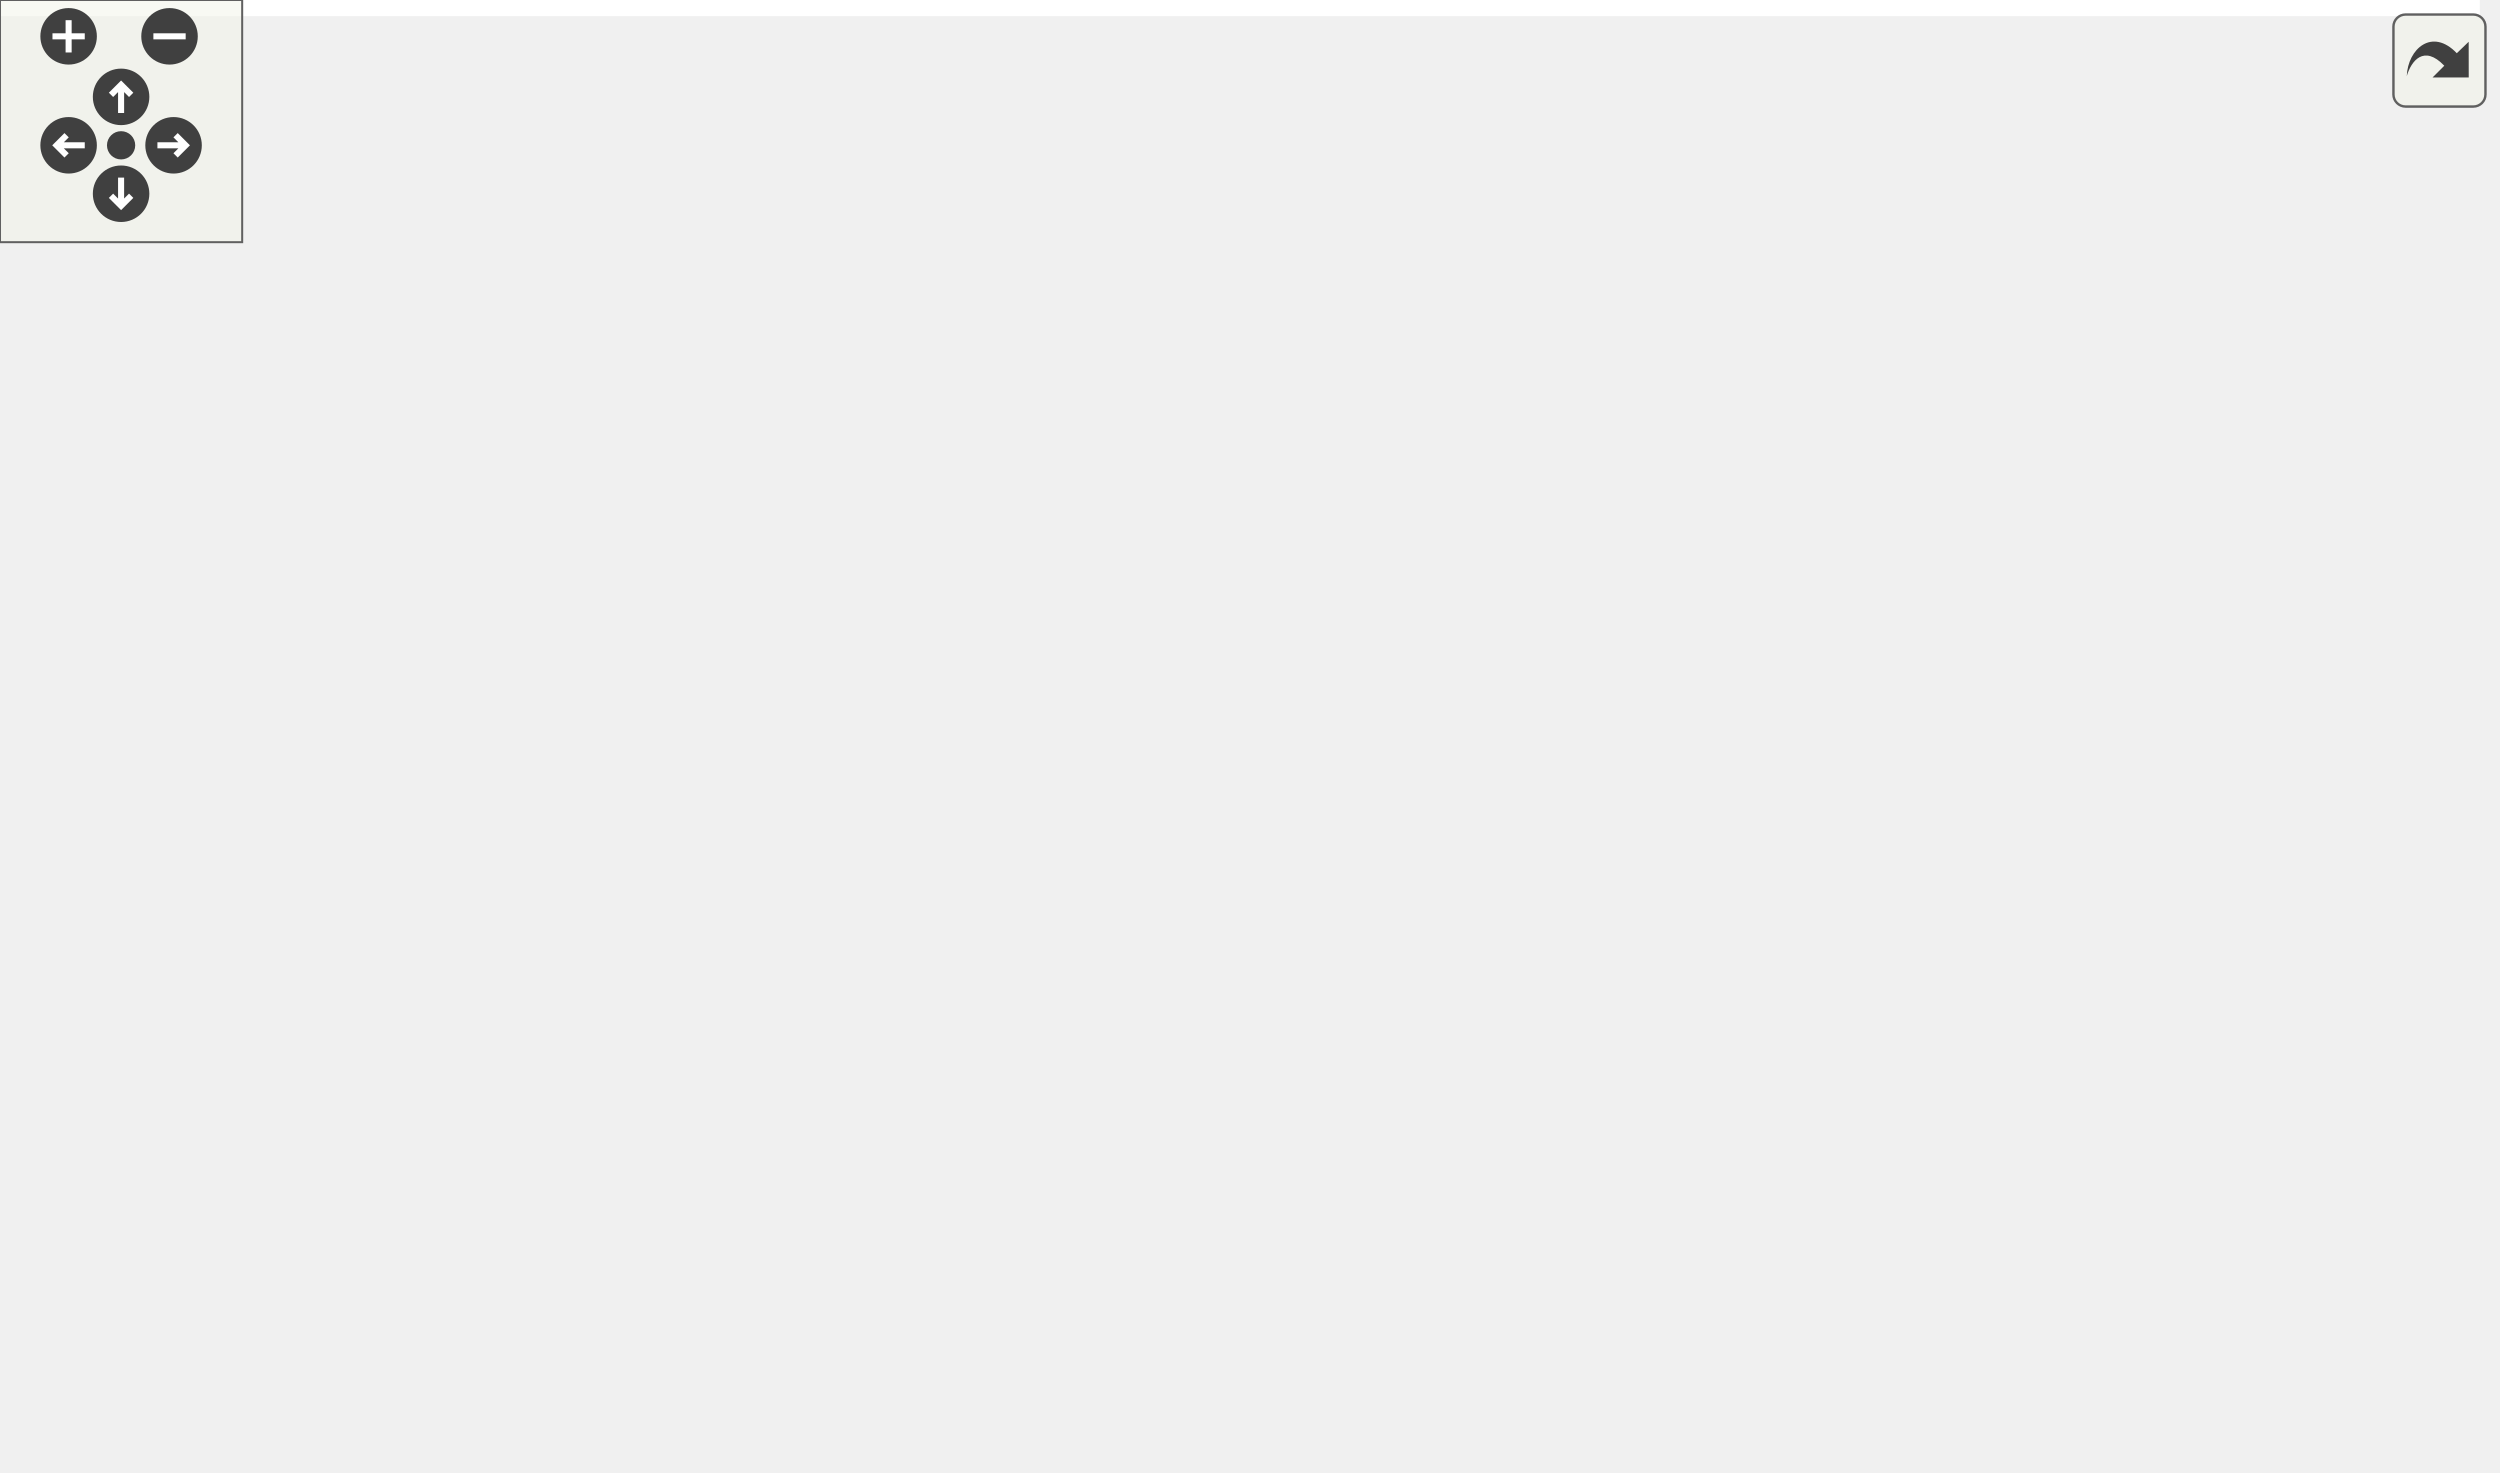
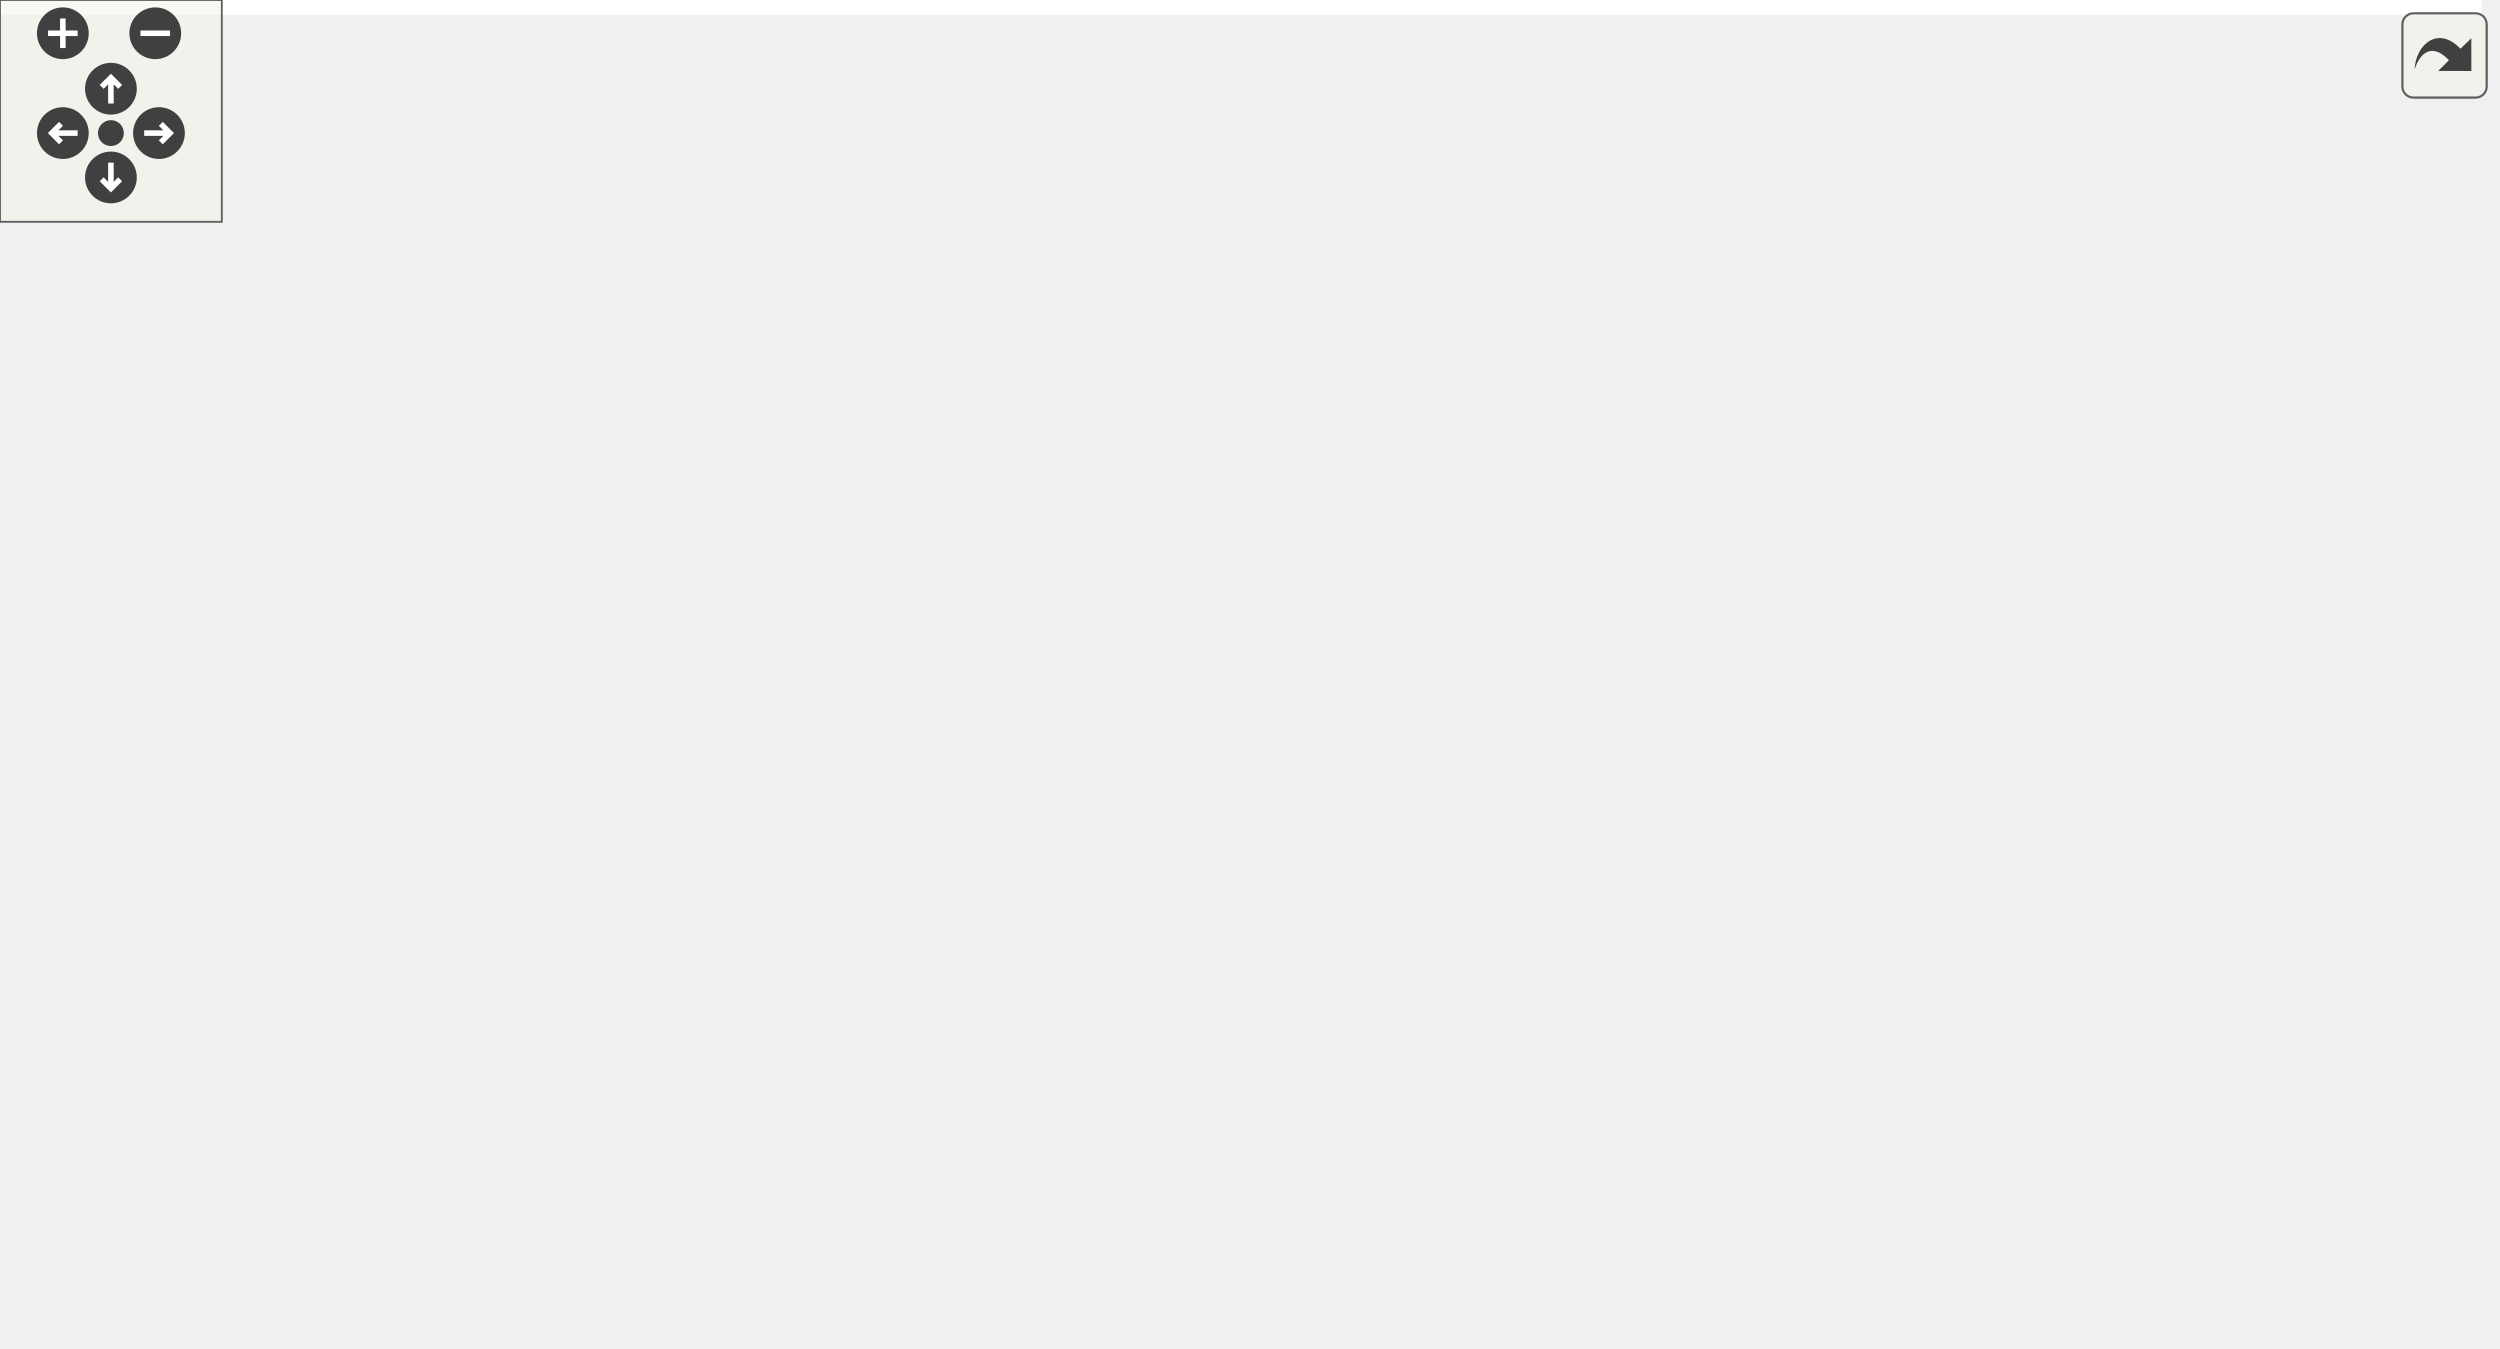
<svg xmlns="http://www.w3.org/2000/svg" xmlns:xlink="http://www.w3.org/1999/xlink" id="main" version="1.1" xml:space="preserve">
  <style type="text/css">
.edge:hover path { stroke: red; }
.edge:hover polygon { stroke: red; fill: red; }
</style>
  <defs>
    <circle id="rim" cx="0" cy="0" r="7" />
    <circle id="rim2" cx="0" cy="0" r="3.5" />
    <g id="zoomPlus">
      <use xlink:href="#rim" fill="#404040">
        <set attributeName="fill" to="#808080" begin="zoomplus.mouseover" end="zoomplus.mouseout" />
      </use>
      <path d="M-4,0h8M0,-4v8" fill="none" stroke="white" stroke-width="1.5" pointer-events="none" />
    </g>
    <g id="zoomMin">
      <use xlink:href="#rim" fill="#404040">
        <set attributeName="fill" to="#808080" begin="zoomminus.mouseover" end="zoomminus.mouseout" />
      </use>
      <path d="M-4,0h8" fill="none" stroke="white" stroke-width="1.5" pointer-events="none" />
    </g>
    <g id="dirArrow">
      <path fill="none" stroke="white" stroke-width="1.5" d="M0,-3.0v7 M-2.5,-0.5L0,-3.0L2.5,-0.5" />
    </g>
    <g id="resetDef">
      <use xlink:href="#rim2" fill="#404040">
        <set attributeName="fill" to="#808080" begin="reset.mouseover" end="reset.mouseout" />
      </use>
    </g>
  </defs>
  <svg id="graph" class="graph">
    <g id="viewport">
-       <polygon fill="white" stroke="transparent" points="-4,4 -4,-304 614.37,-304 614.37,4 -4,4" />
+       <polygon fill="white" stroke="transparent" points="-4,4 -4,-304 671.25,-304 671.25,4 -4,4" />
      <g id="node1" class="node">
        <g id="a_node1">
          <a xlink:title=" ">
-             <polygon fill="#bfbfbf" stroke="black" points="454.87,-280.5 454.87,-299.5 587.87,-299.5 587.87,-280.5 454.87,-280.5" />
-             <text text-anchor="middle" x="521.37" y="-287.5" font-family="Helvetica,sans-Serif" font-size="10.00">sample/rocket_altitude.cpp</text>
+             <polygon fill="#bfbfbf" stroke="black" points="511.75,-280.5 511.75,-299.5 644.75,-299.5 644.75,-280.5 511.75,-280.5" />
+             <text text-anchor="middle" x="578.25" y="-287.5" font-family="Helvetica,sans-Serif" font-size="10.00">sample/rocket_altitude.cpp</text>
          </a>
        </g>
      </g>
      <g id="node2" class="node">
        <g id="a_node2">
          <a xlink:href="kalman__eigen_8hpp.xhtml" target="_top" xlink:title="Kalman operation for Eigen 3 types.">
-             <polygon fill="white" stroke="black" points="343.87,-224.5 343.87,-243.5 478.87,-243.5 478.87,-224.5 343.87,-224.5" />
-             <text text-anchor="middle" x="411.37" y="-231.5" font-family="Helvetica,sans-Serif" font-size="10.00">fcarouge/kalman_eigen.hpp</text>
+             <polygon fill="white" stroke="black" points="400.75,-224.5 400.75,-243.5 535.75,-243.5 535.75,-224.5 400.75,-224.5" />
+             <text text-anchor="middle" x="468.25" y="-231.5" font-family="Helvetica,sans-Serif" font-size="10.00">fcarouge/kalman_eigen.hpp</text>
          </a>
        </g>
      </g>
      <g id="edge1" class="edge">
-         <path fill="none" stroke="midnightblue" d="M503.7,-280.32C485.98,-271.62 458.47,-258.12 438.08,-248.11" />
-         <polygon fill="midnightblue" stroke="midnightblue" points="439.52,-244.92 429,-243.65 436.43,-251.2 439.52,-244.92" />
+         <path fill="none" stroke="midnightblue" d="M560.57,-280.32C542.85,-271.62 515.34,-258.12 494.96,-248.11" />
+         <polygon fill="midnightblue" stroke="midnightblue" points="496.39,-244.92 485.87,-243.65 493.31,-251.2 496.39,-244.92" />
+       </g>
+       <g id="node14" class="node">
+         <g id="a_node14">
+           <a xlink:title=" ">
+             <polygon fill="white" stroke="#bfbfbf" points="553.75,-224.5 553.75,-243.5 602.75,-243.5 602.75,-224.5 553.75,-224.5" />
+             <text text-anchor="middle" x="578.25" y="-231.5" font-family="Helvetica,sans-Serif" font-size="10.00">cassert</text>
+           </a>
+         </g>
+       </g>
+       <g id="edge20" class="edge">
+         <path fill="none" stroke="midnightblue" d="M578.25,-280.08C578.25,-273.01 578.25,-262.86 578.25,-253.99" />
+         <polygon fill="midnightblue" stroke="midnightblue" points="581.75,-253.75 578.25,-243.75 574.75,-253.75 581.75,-253.75" />
+       </g>
+       <g id="node15" class="node">
+         <g id="a_node15">
+           <a xlink:title=" ">
+             <polygon fill="white" stroke="#bfbfbf" points="621.25,-224.5 621.25,-243.5 667.25,-243.5 667.25,-224.5 621.25,-224.5" />
+             <text text-anchor="middle" x="644.25" y="-231.5" font-family="Helvetica,sans-Serif" font-size="10.00">chrono</text>
+           </a>
+         </g>
+       </g>
+       <g id="edge21" class="edge">
+         <path fill="none" stroke="midnightblue" d="M588.85,-280.32C598.7,-272.26 613.6,-260.08 625.46,-250.37" />
+         <polygon fill="midnightblue" stroke="midnightblue" points="627.92,-252.88 633.45,-243.83 623.49,-247.46 627.92,-252.88" />
+       </g>
+       <g id="node3" class="node">
+         <g id="a_node3">
+           <a xlink:href="eigen_8hpp.xhtml" target="_top" xlink:title="Kalman operation for Eigen 3 types.">
+             <polygon fill="white" stroke="black" points="261.25,-168.5 261.25,-187.5 353.25,-187.5 353.25,-168.5 261.25,-168.5" />
+             <text text-anchor="middle" x="307.25" y="-175.5" font-family="Helvetica,sans-Serif" font-size="10.00">internal/eigen.hpp</text>
+           </a>
+         </g>
+       </g>
+       <g id="edge2" class="edge">
+         <path fill="none" stroke="midnightblue" d="M442.73,-224.44C415.65,-215.36 372.66,-200.94 342.38,-190.78" />
+         <polygon fill="midnightblue" stroke="midnightblue" points="343.23,-187.38 332.64,-187.52 341,-194.01 343.23,-187.38" />
+       </g>
+       <g id="node10" class="node">
+         <g id="a_node10">
+           <a xlink:title=" ">
+             <polygon fill="white" stroke="#bfbfbf" points="457.25,-56.5 457.25,-75.5 495.25,-75.5 495.25,-56.5 457.25,-56.5" />
+             <text text-anchor="middle" x="476.25" y="-63.5" font-family="Helvetica,sans-Serif" font-size="10.00">tuple</text>
+           </a>
+         </g>
+       </g>
+       <g id="edge19" class="edge">
+         <path fill="none" stroke="midnightblue" d="M473.86,-224.21C485.88,-204.3 512.17,-154.16 501.25,-112 498.7,-102.18 493.49,-92.21 488.49,-84.17" />
+         <polygon fill="midnightblue" stroke="midnightblue" points="491.33,-82.11 482.87,-75.73 485.5,-85.99 491.33,-82.11" />
      </g>
      <g id="node13" class="node">
        <g id="a_node13">
          <a xlink:title=" ">
-             <polygon fill="white" stroke="#bfbfbf" points="496.87,-224.5 496.87,-243.5 545.87,-243.5 545.87,-224.5 496.87,-224.5" />
-             <text text-anchor="middle" x="521.37" y="-231.5" font-family="Helvetica,sans-Serif" font-size="10.00">cassert</text>
-           </a>
-         </g>
-       </g>
-       <g id="edge19" class="edge">
-         <path fill="none" stroke="midnightblue" d="M521.37,-280.08C521.37,-273.01 521.37,-262.86 521.37,-253.99" />
-         <polygon fill="midnightblue" stroke="midnightblue" points="524.87,-253.75 521.37,-243.75 517.87,-253.75 524.87,-253.75" />
-       </g>
-       <g id="node14" class="node">
-         <g id="a_node14">
-           <a xlink:title=" ">
-             <polygon fill="white" stroke="#bfbfbf" points="564.37,-224.5 564.37,-243.5 610.37,-243.5 610.37,-224.5 564.37,-224.5" />
-             <text text-anchor="middle" x="587.37" y="-231.5" font-family="Helvetica,sans-Serif" font-size="10.00">chrono</text>
-           </a>
-         </g>
-       </g>
-       <g id="edge20" class="edge">
-         <path fill="none" stroke="midnightblue" d="M531.97,-280.32C541.83,-272.26 556.72,-260.08 568.59,-250.37" />
-         <polygon fill="midnightblue" stroke="midnightblue" points="571.05,-252.88 576.57,-243.83 566.62,-247.46 571.05,-252.88" />
-       </g>
-       <g id="node3" class="node">
-         <g id="a_node3">
-           <a xlink:href="internal_2kalman__eigen_8hpp.xhtml" target="_top" xlink:title="Kalman operation for Eigen 3 types.">
-             <polygon fill="white" stroke="black" points="166.87,-168.5 166.87,-187.5 295.87,-187.5 295.87,-168.5 166.87,-168.5" />
-             <text text-anchor="middle" x="231.37" y="-175.5" font-family="Helvetica,sans-Serif" font-size="10.00">internal/kalman_eigen.hpp</text>
-           </a>
-         </g>
-       </g>
-       <g id="edge2" class="edge">
-         <path fill="none" stroke="midnightblue" d="M382.85,-224.44C352.3,-215.28 303.66,-200.69 269.77,-190.52" />
-         <polygon fill="midnightblue" stroke="midnightblue" points="270.34,-187.04 259.76,-187.52 268.33,-193.74 270.34,-187.04" />
-       </g>
-       <g id="node9" class="node">
-         <g id="a_node9">
-           <a xlink:title=" ">
-             <polygon fill="white" stroke="#bfbfbf" points="338.37,-56.5 338.37,-75.5 376.37,-75.5 376.37,-56.5 338.37,-56.5" />
-             <text text-anchor="middle" x="357.37" y="-63.5" font-family="Helvetica,sans-Serif" font-size="10.00">tuple</text>
+             <polygon fill="white" stroke="#bfbfbf" points="443.75,-112.5 443.75,-131.5 492.75,-131.5 492.75,-112.5 443.75,-112.5" />
+             <text text-anchor="middle" x="468.25" y="-119.5" font-family="Helvetica,sans-Serif" font-size="10.00">cstddef</text>
          </a>
        </g>
      </g>
      <g id="edge18" class="edge">
-         <path fill="none" stroke="midnightblue" d="M417.98,-224.44C433.13,-203.72 467.35,-149.76 444.37,-112 431.82,-91.37 406.42,-79.78 386.29,-73.55" />
-         <polygon fill="midnightblue" stroke="midnightblue" points="387.2,-70.17 376.63,-70.83 385.31,-76.91 387.2,-70.17" />
-       </g>
-       <g id="node12" class="node">
-         <g id="a_node12">
-           <a xlink:title=" ">
-             <polygon fill="white" stroke="#bfbfbf" points="386.87,-112.5 386.87,-131.5 435.87,-131.5 435.87,-112.5 386.87,-112.5" />
-             <text text-anchor="middle" x="411.37" y="-119.5" font-family="Helvetica,sans-Serif" font-size="10.00">cstddef</text>
-           </a>
-         </g>
-       </g>
-       <g id="edge17" class="edge">
-         <path fill="none" stroke="midnightblue" d="M411.37,-224.37C411.37,-206.62 411.37,-165.67 411.37,-141.6" />
-         <polygon fill="midnightblue" stroke="midnightblue" points="414.87,-141.59 411.37,-131.59 407.87,-141.59 414.87,-141.59" />
+         <path fill="none" stroke="midnightblue" d="M468.25,-224.37C468.25,-206.62 468.25,-165.67 468.25,-141.6" />
+         <polygon fill="midnightblue" stroke="midnightblue" points="471.75,-141.59 468.25,-131.59 464.75,-141.59 471.75,-141.59" />
      </g>
      <g id="node4" class="node">
        <g id="a_node4">
          <a xlink:href="kalman_8hpp.xhtml" target="_top" xlink:title="The main Kalman filter class.">
-             <polygon fill="white" stroke="black" points="177.87,-112.5 177.87,-131.5 284.87,-131.5 284.87,-112.5 177.87,-112.5" />
-             <text text-anchor="middle" x="231.37" y="-119.5" font-family="Helvetica,sans-Serif" font-size="10.00">fcarouge/kalman.hpp</text>
+             <polygon fill="white" stroke="black" points="253.75,-112.5 253.75,-131.5 360.75,-131.5 360.75,-112.5 253.75,-112.5" />
+             <text text-anchor="middle" x="307.25" y="-119.5" font-family="Helvetica,sans-Serif" font-size="10.00">fcarouge/kalman.hpp</text>
          </a>
        </g>
      </g>
      <g id="edge3" class="edge">
-         <path fill="none" stroke="midnightblue" d="M231.37,-168.08C231.37,-161.01 231.37,-150.86 231.37,-141.99" />
-         <polygon fill="midnightblue" stroke="midnightblue" points="234.87,-141.75 231.37,-131.75 227.87,-141.75 234.87,-141.75" />
+         <path fill="none" stroke="midnightblue" d="M307.25,-168.08C307.25,-161.01 307.25,-150.86 307.25,-141.99" />
+         <polygon fill="midnightblue" stroke="midnightblue" points="310.75,-141.75 307.25,-131.75 303.75,-141.75 310.75,-141.75" />
+       </g>
+       <g id="node7" class="node">
+         <g id="a_node7">
+           <a xlink:title=" ">
+             <polygon fill="white" stroke="#bfbfbf" points="399.75,-0.5 399.75,-19.5 458.75,-19.5 458.75,-0.5 399.75,-0.5" />
+             <text text-anchor="middle" x="429.25" y="-7.5" font-family="Helvetica,sans-Serif" font-size="10.00">functional</text>
+           </a>
+         </g>
+       </g>
+       <g id="edge16" class="edge">
+         <path fill="none" stroke="midnightblue" d="M324.03,-168.41C371.62,-144.06 504.08,-76.27 504.25,-76 517.85,-53.74 489.13,-35.07 463.39,-23.54" />
+         <polygon fill="midnightblue" stroke="midnightblue" points="464.69,-20.29 454.12,-19.62 461.97,-26.74 464.69,-20.29" />
+       </g>
+       <g id="node8" class="node">
+         <g id="a_node8">
+           <a xlink:title=" ">
+             <polygon fill="white" stroke="#bfbfbf" points="125.25,-0.5 125.25,-19.5 187.25,-19.5 187.25,-0.5 125.25,-0.5" />
+             <text text-anchor="middle" x="156.25" y="-7.5" font-family="Helvetica,sans-Serif" font-size="10.00">type_traits</text>
+           </a>
+         </g>
+       </g>
+       <g id="edge17" class="edge">
+         <path fill="none" stroke="midnightblue" d="M261.01,-168.9C183.34,-154.19 32.48,-120.42 5.25,-76 -21.19,-32.89 61.31,-18.31 114.61,-13.43" />
+         <polygon fill="midnightblue" stroke="midnightblue" points="115.16,-16.9 124.84,-12.58 114.58,-9.92 115.16,-16.9" />
+       </g>
+       <g id="node9" class="node">
+         <g id="a_node9">
+           <a xlink:title=" ">
+             <polygon fill="white" stroke="#bfbfbf" points="14.25,-56.5 14.25,-75.5 70.25,-75.5 70.25,-56.5 14.25,-56.5" />
+             <text text-anchor="middle" x="42.25" y="-63.5" font-family="Helvetica,sans-Serif" font-size="10.00">concepts</text>
+           </a>
+         </g>
+       </g>
+       <g id="edge14" class="edge">
+         <path fill="none" stroke="midnightblue" d="M271.25,-168.48C240.59,-160.67 195.67,-147.91 158.25,-132 123.89,-117.39 86.65,-95.3 63.88,-81.01" />
+         <polygon fill="midnightblue" stroke="midnightblue" points="65.65,-77.99 55.33,-75.59 61.9,-83.9 65.65,-77.99" />
+       </g>
+       <g id="node12" class="node">
+         <g id="a_node12">
+           <a xlink:title=" ">
+             <polygon fill="white" stroke="#bfbfbf" points="167.25,-112.5 167.25,-131.5 235.25,-131.5 235.25,-112.5 167.25,-112.5" />
+             <text text-anchor="middle" x="201.25" y="-119.5" font-family="Helvetica,sans-Serif" font-size="10.00">Eigen/Eigen</text>
+           </a>
+         </g>
+       </g>
+       <g id="edge13" class="edge">
+         <path fill="none" stroke="midnightblue" d="M290.21,-168.32C273.22,-159.66 246.87,-146.24 227.25,-136.25" />
+         <polygon fill="midnightblue" stroke="midnightblue" points="228.73,-133.08 218.23,-131.65 225.56,-139.31 228.73,-133.08" />
+       </g>
+       <g id="edge15" class="edge">
+         <path fill="none" stroke="midnightblue" d="M332.76,-168.44C360.08,-159.28 403.6,-144.68 433.91,-134.52" />
+         <polygon fill="midnightblue" stroke="midnightblue" points="435.28,-137.75 443.65,-131.25 433.05,-131.11 435.28,-137.75" />
+       </g>
+       <g id="node5" class="node">
+         <g id="a_node5">
+           <a xlink:href="format_8hpp.xhtml" target="_top" xlink:title=" ">
+             <polygon fill="white" stroke="black" points="303.75,-56.5 303.75,-75.5 400.75,-75.5 400.75,-56.5 303.75,-56.5" />
+             <text text-anchor="middle" x="352.25" y="-63.5" font-family="Helvetica,sans-Serif" font-size="10.00">internal/format.hpp</text>
+           </a>
+         </g>
+       </g>
+       <g id="edge4" class="edge">
+         <path fill="none" stroke="midnightblue" d="M314.68,-112.08C321.1,-104.38 330.55,-93.03 338.37,-83.65" />
+         <polygon fill="midnightblue" stroke="midnightblue" points="341.24,-85.67 344.95,-75.75 335.86,-81.19 341.24,-85.67" />
      </g>
      <g id="node6" class="node">
        <g id="a_node6">
-           <a xlink:title=" ">
-             <polygon fill="white" stroke="#bfbfbf" points="280.87,-0.5 280.87,-19.5 339.87,-19.5 339.87,-0.5 280.87,-0.5" />
-             <text text-anchor="middle" x="310.37" y="-7.5" font-family="Helvetica,sans-Serif" font-size="10.00">functional</text>
-           </a>
-         </g>
-       </g>
-       <g id="edge15" class="edge">
-         <path fill="none" stroke="midnightblue" d="M258.32,-168.42C294.8,-155.18 358.4,-125.94 385.37,-76 397.64,-53.28 369.84,-34.89 344.69,-23.54" />
-         <polygon fill="midnightblue" stroke="midnightblue" points="345.84,-20.23 335.26,-19.54 343.1,-26.67 345.84,-20.23" />
-       </g>
-       <g id="node7" class="node">
-         <g id="a_node7">
-           <a xlink:title=" ">
-             <polygon fill="white" stroke="#bfbfbf" points="64.37,-0.5 64.37,-19.5 126.37,-19.5 126.37,-0.5 64.37,-0.5" />
-             <text text-anchor="middle" x="95.37" y="-7.5" font-family="Helvetica,sans-Serif" font-size="10.00">type_traits</text>
-           </a>
-         </g>
-       </g>
-       <g id="edge16" class="edge">
-         <path fill="none" stroke="midnightblue" d="M166.68,-171.55C108.65,-162.57 28.71,-138.81 2.37,-76 -8.99,-48.91 24.45,-31.32 54.35,-21.36" />
-         <polygon fill="midnightblue" stroke="midnightblue" points="55.77,-24.58 64.28,-18.27 53.69,-17.9 55.77,-24.58" />
-       </g>
-       <g id="node8" class="node">
-         <g id="a_node8">
-           <a xlink:title=" ">
-             <polygon fill="white" stroke="#bfbfbf" points="11.37,-56.5 11.37,-75.5 67.37,-75.5 67.37,-56.5 11.37,-56.5" />
-             <text text-anchor="middle" x="39.37" y="-63.5" font-family="Helvetica,sans-Serif" font-size="10.00">concepts</text>
-           </a>
-         </g>
-       </g>
-       <g id="edge13" class="edge">
-         <path fill="none" stroke="midnightblue" d="M170.46,-168.47C141.6,-162.09 107.95,-151.04 82.37,-132 66.12,-119.91 54.18,-99.74 47.05,-85.07" />
-         <polygon fill="midnightblue" stroke="midnightblue" points="50.05,-83.21 42.73,-75.55 43.68,-86.1 50.05,-83.21" />
+           <a xlink:href="internal_2kalman_8hpp.xhtml" target="_top" xlink:title="The main Kalman filter class.">
+             <polygon fill="white" stroke="black" points="184.75,-56.5 184.75,-75.5 285.75,-75.5 285.75,-56.5 184.75,-56.5" />
+             <text text-anchor="middle" x="235.25" y="-63.5" font-family="Helvetica,sans-Serif" font-size="10.00">internal/kalman.hpp</text>
+           </a>
+         </g>
+       </g>
+       <g id="edge5" class="edge">
+         <path fill="none" stroke="midnightblue" d="M295.68,-112.32C284.82,-104.18 268.36,-91.84 255.36,-82.09" />
+         <polygon fill="midnightblue" stroke="midnightblue" points="257.12,-79.03 247.02,-75.83 252.92,-84.63 257.12,-79.03" />
+       </g>
+       <g id="edge9" class="edge">
+         <path fill="none" stroke="midnightblue" d="M345.9,-112.38C367.28,-105.76 392.78,-94.51 409.25,-76 420.64,-63.19 425.54,-44 427.65,-29.79" />
+         <polygon fill="midnightblue" stroke="midnightblue" points="431.15,-30.02 428.81,-19.68 424.19,-29.21 431.15,-30.02" />
+       </g>
+       <g id="edge11" class="edge">
+         <path fill="none" stroke="midnightblue" d="M270.16,-112.42C235.95,-103.81 188.51,-89.86 175.25,-76 163.44,-63.67 158.92,-44.42 157.21,-30.06" />
+         <polygon fill="midnightblue" stroke="midnightblue" points="160.68,-29.5 156.36,-19.82 153.7,-30.08 160.68,-29.5" />
+       </g>
+       <g id="edge8" class="edge">
+         <path fill="none" stroke="midnightblue" d="M260.83,-112.46C216.84,-104.22 148.66,-91.1 80.54,-76.22" />
+         <polygon fill="midnightblue" stroke="midnightblue" points="81.02,-72.74 70.5,-74.01 79.51,-79.57 81.02,-72.74" />
+       </g>
+       <g id="edge10" class="edge">
+         <path fill="none" stroke="midnightblue" d="M334.02,-112.44C364.93,-102.57 415.57,-86.39 447.35,-76.23" />
+         <polygon fill="midnightblue" stroke="midnightblue" points="448.49,-79.54 456.95,-73.16 446.36,-72.87 448.49,-79.54" />
      </g>
      <g id="node11" class="node">
        <g id="a_node11">
          <a xlink:title=" ">
-             <polygon fill="white" stroke="#bfbfbf" points="91.37,-112.5 91.37,-131.5 159.37,-131.5 159.37,-112.5 91.37,-112.5" />
-             <text text-anchor="middle" x="125.37" y="-119.5" font-family="Helvetica,sans-Serif" font-size="10.00">Eigen/Eigen</text>
+             <polygon fill="white" stroke="#bfbfbf" points="88.75,-56.5 88.75,-75.5 127.75,-75.5 127.75,-56.5 88.75,-56.5" />
+             <text text-anchor="middle" x="108.25" y="-63.5" font-family="Helvetica,sans-Serif" font-size="10.00">utility</text>
          </a>
        </g>
      </g>
      <g id="edge12" class="edge">
-         <path fill="none" stroke="midnightblue" d="M214.34,-168.32C197.34,-159.66 170.99,-146.24 151.38,-136.25" />
-         <polygon fill="midnightblue" stroke="midnightblue" points="152.86,-133.08 142.36,-131.65 149.68,-139.31 152.86,-133.08" />
-       </g>
-       <g id="edge14" class="edge">
-         <path fill="none" stroke="midnightblue" d="M259.89,-168.44C291.6,-158.93 342.82,-143.56 376.79,-133.37" />
-         <polygon fill="midnightblue" stroke="midnightblue" points="378.17,-136.61 386.74,-130.39 376.16,-129.91 378.17,-136.61" />
-       </g>
-       <g id="node5" class="node">
-         <g id="a_node5">
-           <a xlink:href="internal_2kalman_8hpp.xhtml" target="_top" xlink:title="The main Kalman filter class.">
-             <polygon fill="white" stroke="black" points="180.87,-56.5 180.87,-75.5 281.87,-75.5 281.87,-56.5 180.87,-56.5" />
-             <text text-anchor="middle" x="231.37" y="-63.5" font-family="Helvetica,sans-Serif" font-size="10.00">internal/kalman.hpp</text>
-           </a>
-         </g>
-       </g>
-       <g id="edge4" class="edge">
-         <path fill="none" stroke="midnightblue" d="M231.37,-112.08C231.37,-105.01 231.37,-94.86 231.37,-85.99" />
-         <polygon fill="midnightblue" stroke="midnightblue" points="234.87,-85.75 231.37,-75.75 227.87,-85.75 234.87,-85.75" />
-       </g>
-       <g id="edge8" class="edge">
-         <path fill="none" stroke="midnightblue" d="M247.65,-112.4C260.96,-104.58 279.32,-91.85 290.37,-76 299.97,-62.23 305.08,-43.7 307.72,-29.95" />
-         <polygon fill="midnightblue" stroke="midnightblue" points="311.23,-30.17 309.4,-19.74 304.32,-29.03 311.23,-30.17" />
-       </g>
-       <g id="edge10" class="edge">
-         <path fill="none" stroke="midnightblue" d="M181.48,-112.42C158.2,-106.03 131.84,-94.97 114.37,-76 102.81,-63.44 98.25,-44.22 96.47,-29.93" />
-         <polygon fill="midnightblue" stroke="midnightblue" points="99.94,-29.4 95.56,-19.76 92.96,-30.03 99.94,-29.4" />
+         <path fill="none" stroke="midnightblue" d="M275.71,-112.44C237.75,-102.14 174.49,-84.98 137.55,-74.95" />
+         <polygon fill="midnightblue" stroke="midnightblue" points="138.43,-71.57 127.87,-72.32 136.6,-78.32 138.43,-71.57" />
+       </g>
+       <g id="edge6" class="edge">
+         <path fill="none" stroke="midnightblue" d="M265.99,-56.44C299.48,-47.12 353.17,-32.17 389.77,-21.99" />
+         <polygon fill="midnightblue" stroke="midnightblue" points="390.91,-25.3 399.6,-19.25 389.03,-18.56 390.91,-25.3" />
      </g>
      <g id="edge7" class="edge">
-         <path fill="none" stroke="midnightblue" d="M200.95,-112.44C167.41,-103.01 113.42,-87.83 77.18,-77.63" />
-         <polygon fill="midnightblue" stroke="midnightblue" points="78.04,-74.24 67.46,-74.9 76.14,-80.98 78.04,-74.24" />
-       </g>
-       <g id="edge9" class="edge">
-         <path fill="none" stroke="midnightblue" d="M251.33,-112.44C272.22,-103.49 305.2,-89.36 328.83,-79.23" />
-         <polygon fill="midnightblue" stroke="midnightblue" points="330.51,-82.32 338.32,-75.16 327.75,-75.89 330.51,-82.32" />
-       </g>
-       <g id="node10" class="node">
-         <g id="a_node10">
-           <a xlink:title=" ">
-             <polygon fill="white" stroke="#bfbfbf" points="123.87,-56.5 123.87,-75.5 162.87,-75.5 162.87,-56.5 123.87,-56.5" />
-             <text text-anchor="middle" x="143.37" y="-63.5" font-family="Helvetica,sans-Serif" font-size="10.00">utility</text>
-           </a>
-         </g>
-       </g>
-       <g id="edge11" class="edge">
-         <path fill="none" stroke="midnightblue" d="M217.23,-112.32C203.5,-103.9 182.43,-90.97 166.31,-81.07" />
-         <polygon fill="midnightblue" stroke="midnightblue" points="167.83,-77.9 157.47,-75.65 164.17,-83.87 167.83,-77.9" />
-       </g>
-       <g id="edge5" class="edge">
-         <path fill="none" stroke="midnightblue" d="M244.06,-56.32C256.27,-47.98 274.95,-35.21 289.37,-25.35" />
-         <polygon fill="midnightblue" stroke="midnightblue" points="291.43,-28.19 297.71,-19.65 287.48,-22.41 291.43,-28.19" />
-       </g>
-       <g id="edge6" class="edge">
-         <path fill="none" stroke="midnightblue" d="M209.82,-56.44C187.34,-47.52 151.88,-33.44 126.39,-23.32" />
-         <polygon fill="midnightblue" stroke="midnightblue" points="127.4,-19.95 116.82,-19.52 124.82,-26.46 127.4,-19.95" />
+         <path fill="none" stroke="midnightblue" d="M222.55,-56.32C210.34,-47.98 191.67,-35.21 177.24,-25.35" />
+         <polygon fill="midnightblue" stroke="midnightblue" points="179.14,-22.41 168.91,-19.65 175.19,-28.19 179.14,-22.41" />
      </g>
    </g>
  </svg>
  <g id="navigator" transform="translate(0 0)" fill="#404254">
    <rect fill="#f2f5e9" fill-opacity="0.5" stroke="#606060" stroke-width=".5" x="0" y="0" width="60" height="60" />
    <use id="zoomplus" xlink:href="#zoomPlus" x="17" y="9" />
    <use id="zoomminus" xlink:href="#zoomMin" x="42" y="9" />
    <use id="reset" xlink:href="#resetDef" x="30" y="36" />
    <g id="arrowUp" xlink:href="#dirArrow" transform="translate(30 24)">
      <use xlink:href="#rim" fill="#404040">
        <set attributeName="fill" to="#808080" begin="arrowUp.mouseover" end="arrowUp.mouseout" />
      </use>
      <path fill="none" stroke="white" stroke-width="1.5" d="M0,-3.0v7 M-2.5,-0.5L0,-3.0L2.5,-0.5" />
    </g>
    <g id="arrowRight" xlink:href="#dirArrow" transform="rotate(90) translate(36 -43)">
      <use xlink:href="#rim" fill="#404040">
        <set attributeName="fill" to="#808080" begin="arrowRight.mouseover" end="arrowRight.mouseout" />
      </use>
      <path fill="none" stroke="white" stroke-width="1.5" d="M0,-3.0v7 M-2.5,-0.5L0,-3.0L2.5,-0.5" />
    </g>
    <g id="arrowDown" xlink:href="#dirArrow" transform="rotate(180) translate(-30 -48)">
      <use xlink:href="#rim" fill="#404040">
        <set attributeName="fill" to="#808080" begin="arrowDown.mouseover" end="arrowDown.mouseout" />
      </use>
      <path fill="none" stroke="white" stroke-width="1.5" d="M0,-3.0v7 M-2.5,-0.5L0,-3.0L2.5,-0.5" />
    </g>
    <g id="arrowLeft" xlink:href="#dirArrow" transform="rotate(270) translate(-36 17)">
      <use xlink:href="#rim" fill="#404040">
        <set attributeName="fill" to="#808080" begin="arrowLeft.mouseover" end="arrowLeft.mouseout" />
      </use>
      <path fill="none" stroke="white" stroke-width="1.5" d="M0,-3.0v7 M-2.5,-0.5L0,-3.0L2.5,-0.5" />
    </g>
  </g>
  <svg viewBox="0 0 15 15" width="100%" height="30px" preserveAspectRatio="xMaxYMin meet">
    <g id="arrow_out" transform="scale(0.3 0.3)">
      <a xlink:href="rocket__altitude_8cpp__incl_org.svg" target="_base">
        <rect id="button" ry="5" rx="5" y="6" x="6" height="38" width="38" fill="#f2f5e9" fill-opacity="0.5" stroke="#606060" stroke-width="1.0" />
        <path id="arrow" d="M 11.5,31.437 C 11.94,20.098 22.043,11.323 32.159,21.979 L 37.069,17.246 C 37.069,17.246 37.088,32 37.088,32 L 22.16,31.978 C 22.16,31.978 26.998,27.14 26.998,27.14 C 18.529,18.264 13.292,25.23 11.5,31.437 z" style="fill:#404040;" />
      </a>
    </g>
  </svg>
</svg>
